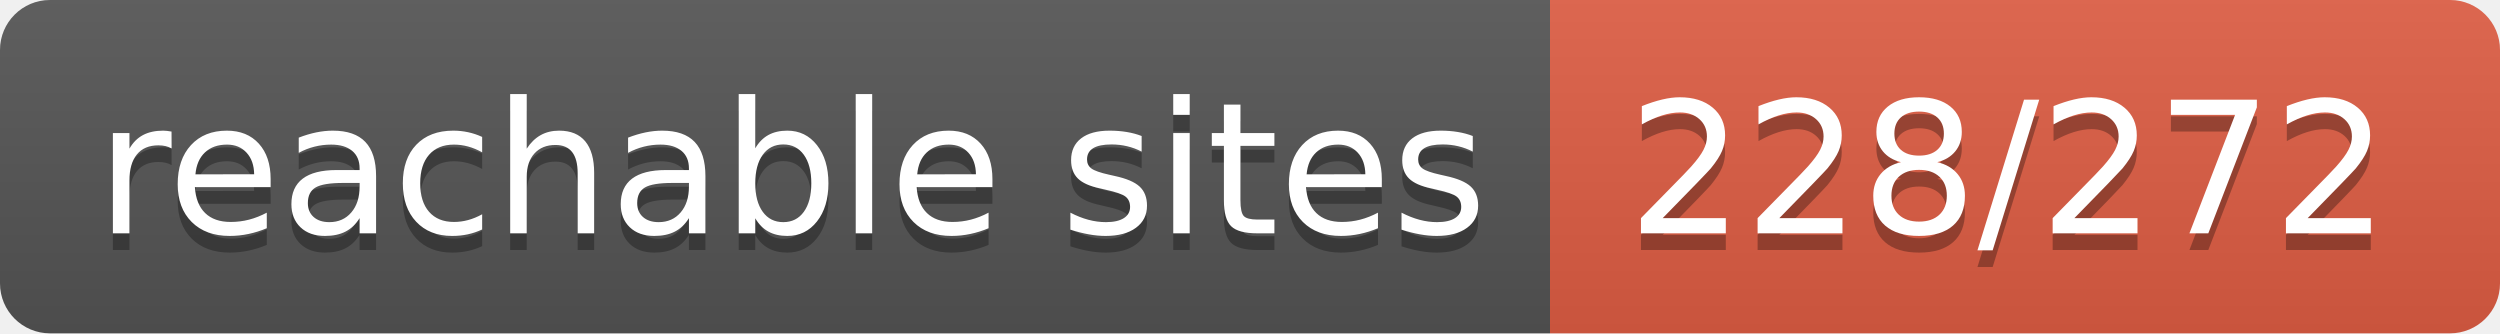
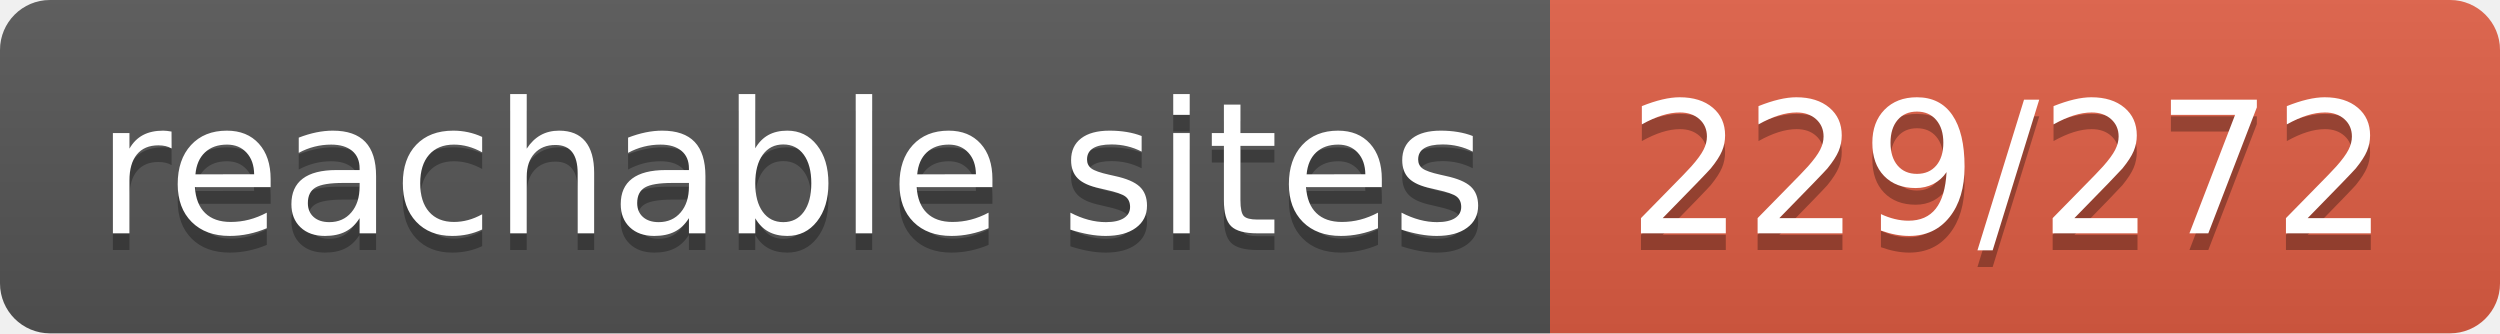
- <svg xmlns="http://www.w3.org/2000/svg" width="150" height="20" role="img" aria-label="reachable sites: 228/272">
+ <svg xmlns="http://www.w3.org/2000/svg" width="150" height="20" role="img" aria-label="reachable sites: 229/272">
  <linearGradient id="s" x2="0" y2="100%">
    <stop offset="0" stop-color="#bbb" stop-opacity=".1" />
    <stop offset="1" stop-opacity=".1" />
  </linearGradient>
  <clipPath id="r">
    <rect width="150" height="20" rx="3" fill="#fff" />
  </clipPath>
  <g clip-path="url(#r)">
    <rect width="93" height="20" fill="#555" />
    <rect x="93" width="57" height="20" fill="#e05d44" />
    <rect width="150" height="20" fill="url(#s)" />
  </g>
  <g fill="#fff" text-anchor="middle" font-family="Verdana,Geneva,DejaVu Sans,sans-serif" text-rendering="geometricPrecision" font-size="110">
    <text aria-hidden="true" x="475" y="150" fill="#010101" fill-opacity=".3" transform="scale(.1)" textLength="830">reachable sites</text>
    <text x="475" y="140" transform="scale(.1)" fill="#fff" textLength="830">reachable sites</text>
-     <text aria-hidden="true" x="1205" y="150" fill="#010101" fill-opacity=".3" transform="scale(.1)" textLength="470">228/272</text>
-     <text x="1205" y="140" transform="scale(.1)" fill="#fff" textLength="470">228/272</text>
+     <text aria-hidden="true" x="1205" y="150" fill="#010101" fill-opacity=".3" transform="scale(.1)" textLength="470">229/272</text>
+     <text x="1205" y="140" transform="scale(.1)" fill="#fff" textLength="470">229/272</text>
  </g>
</svg>
